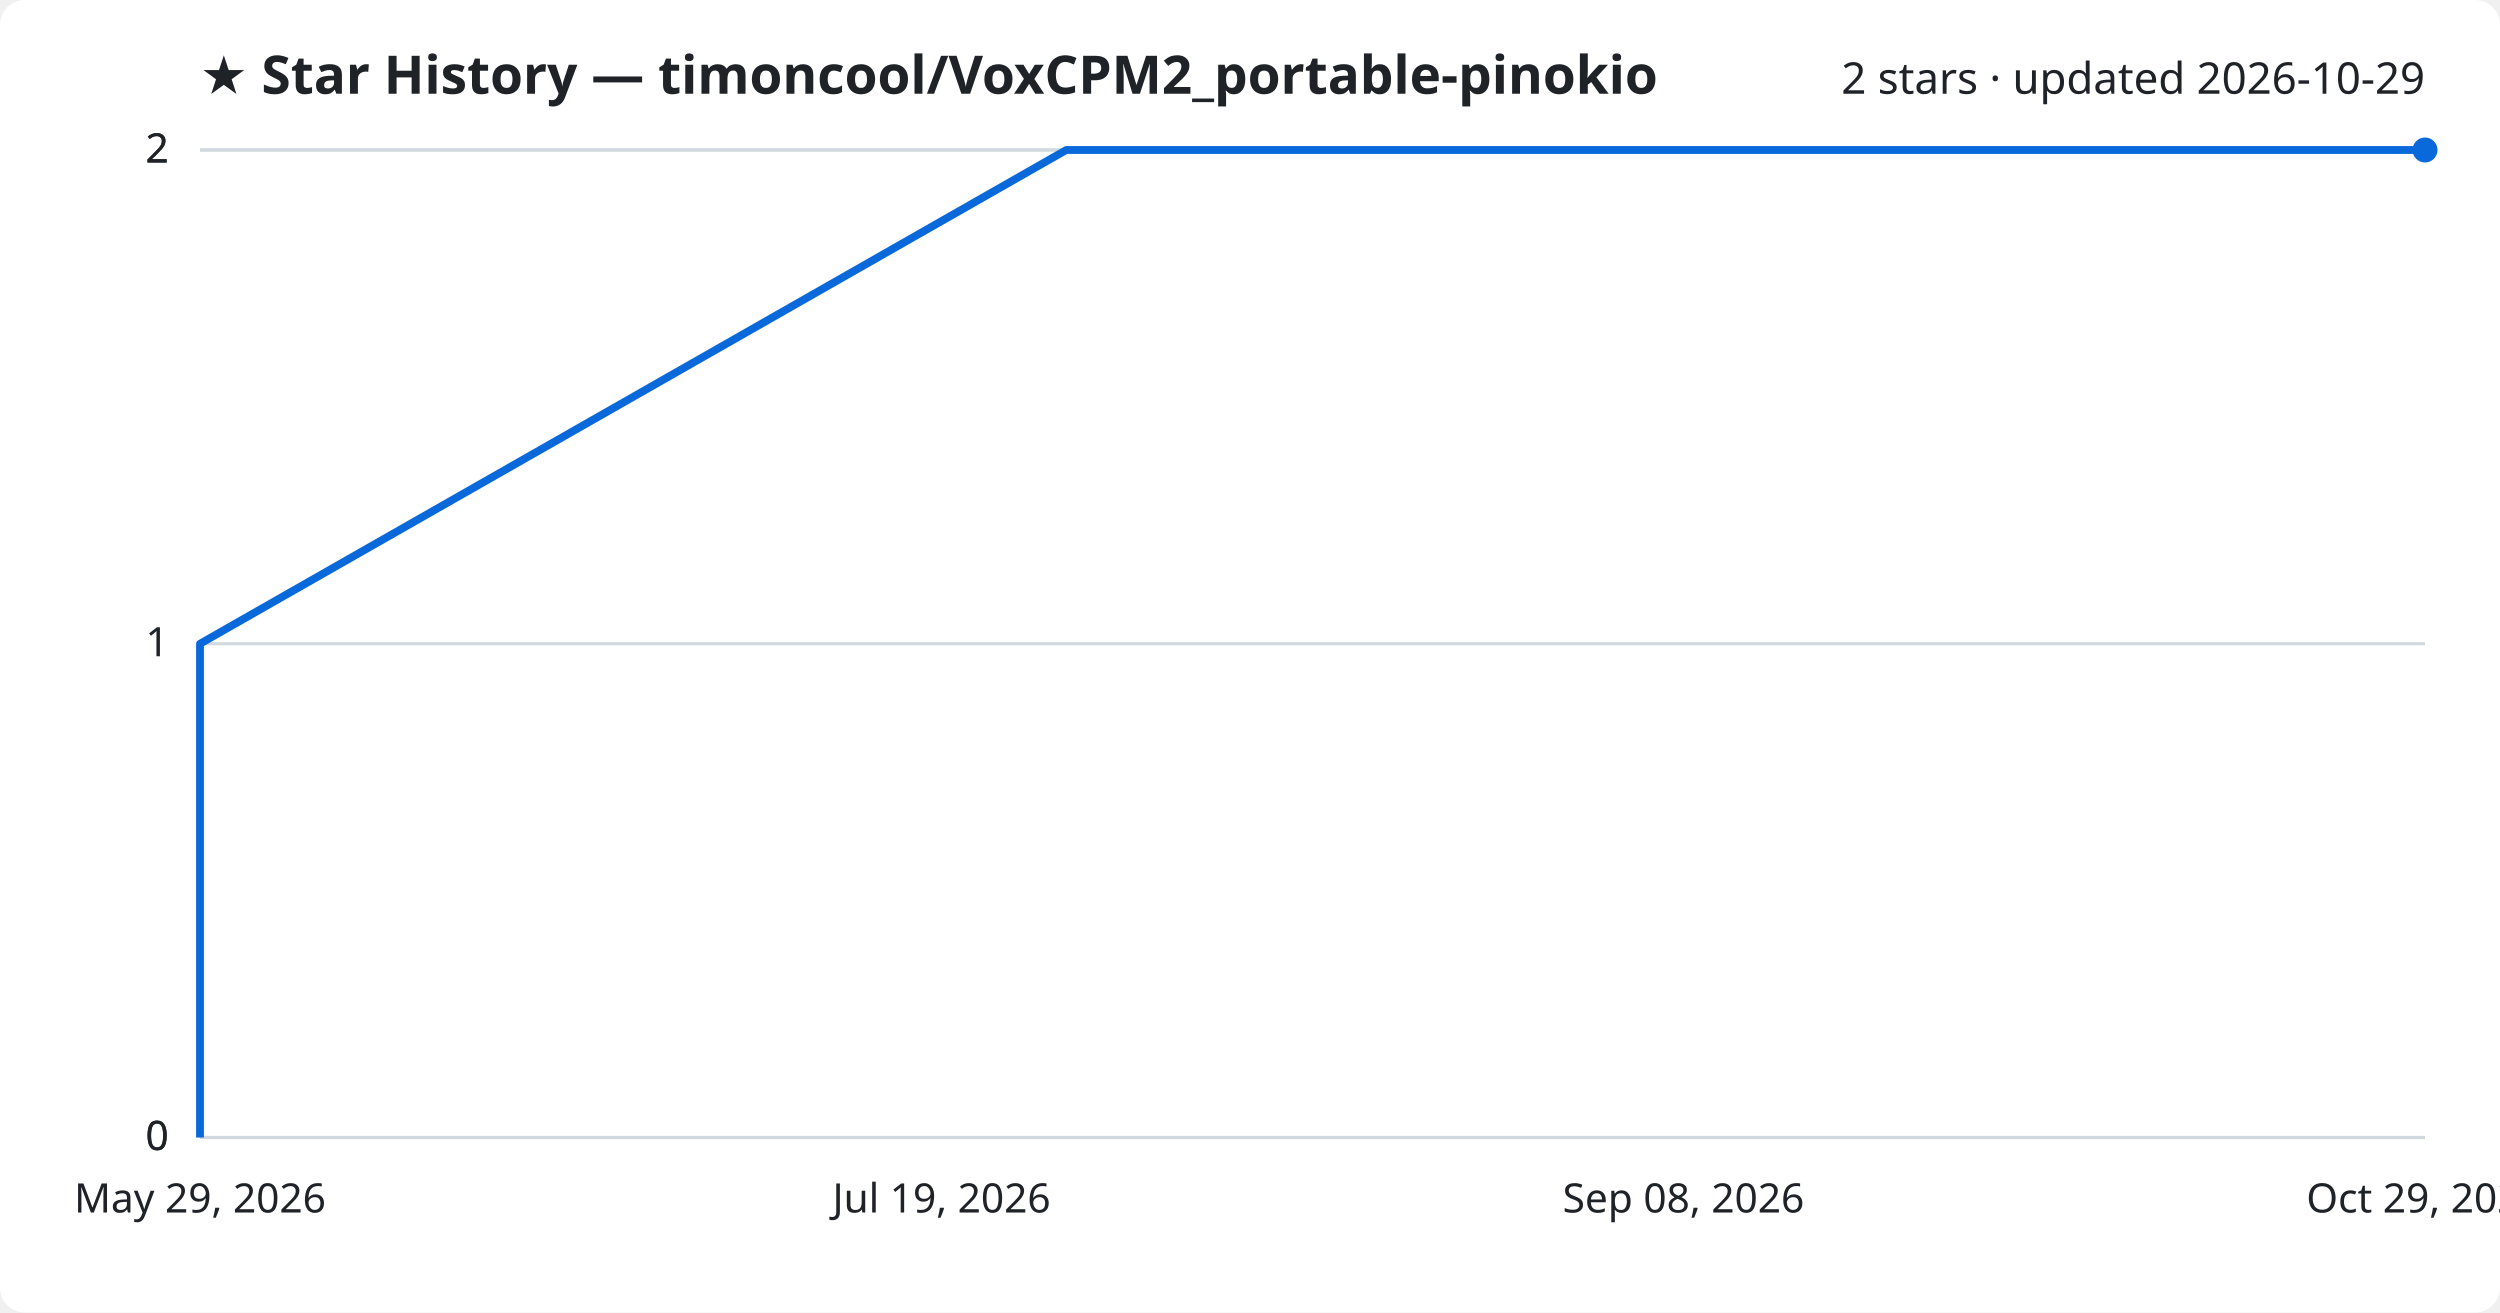
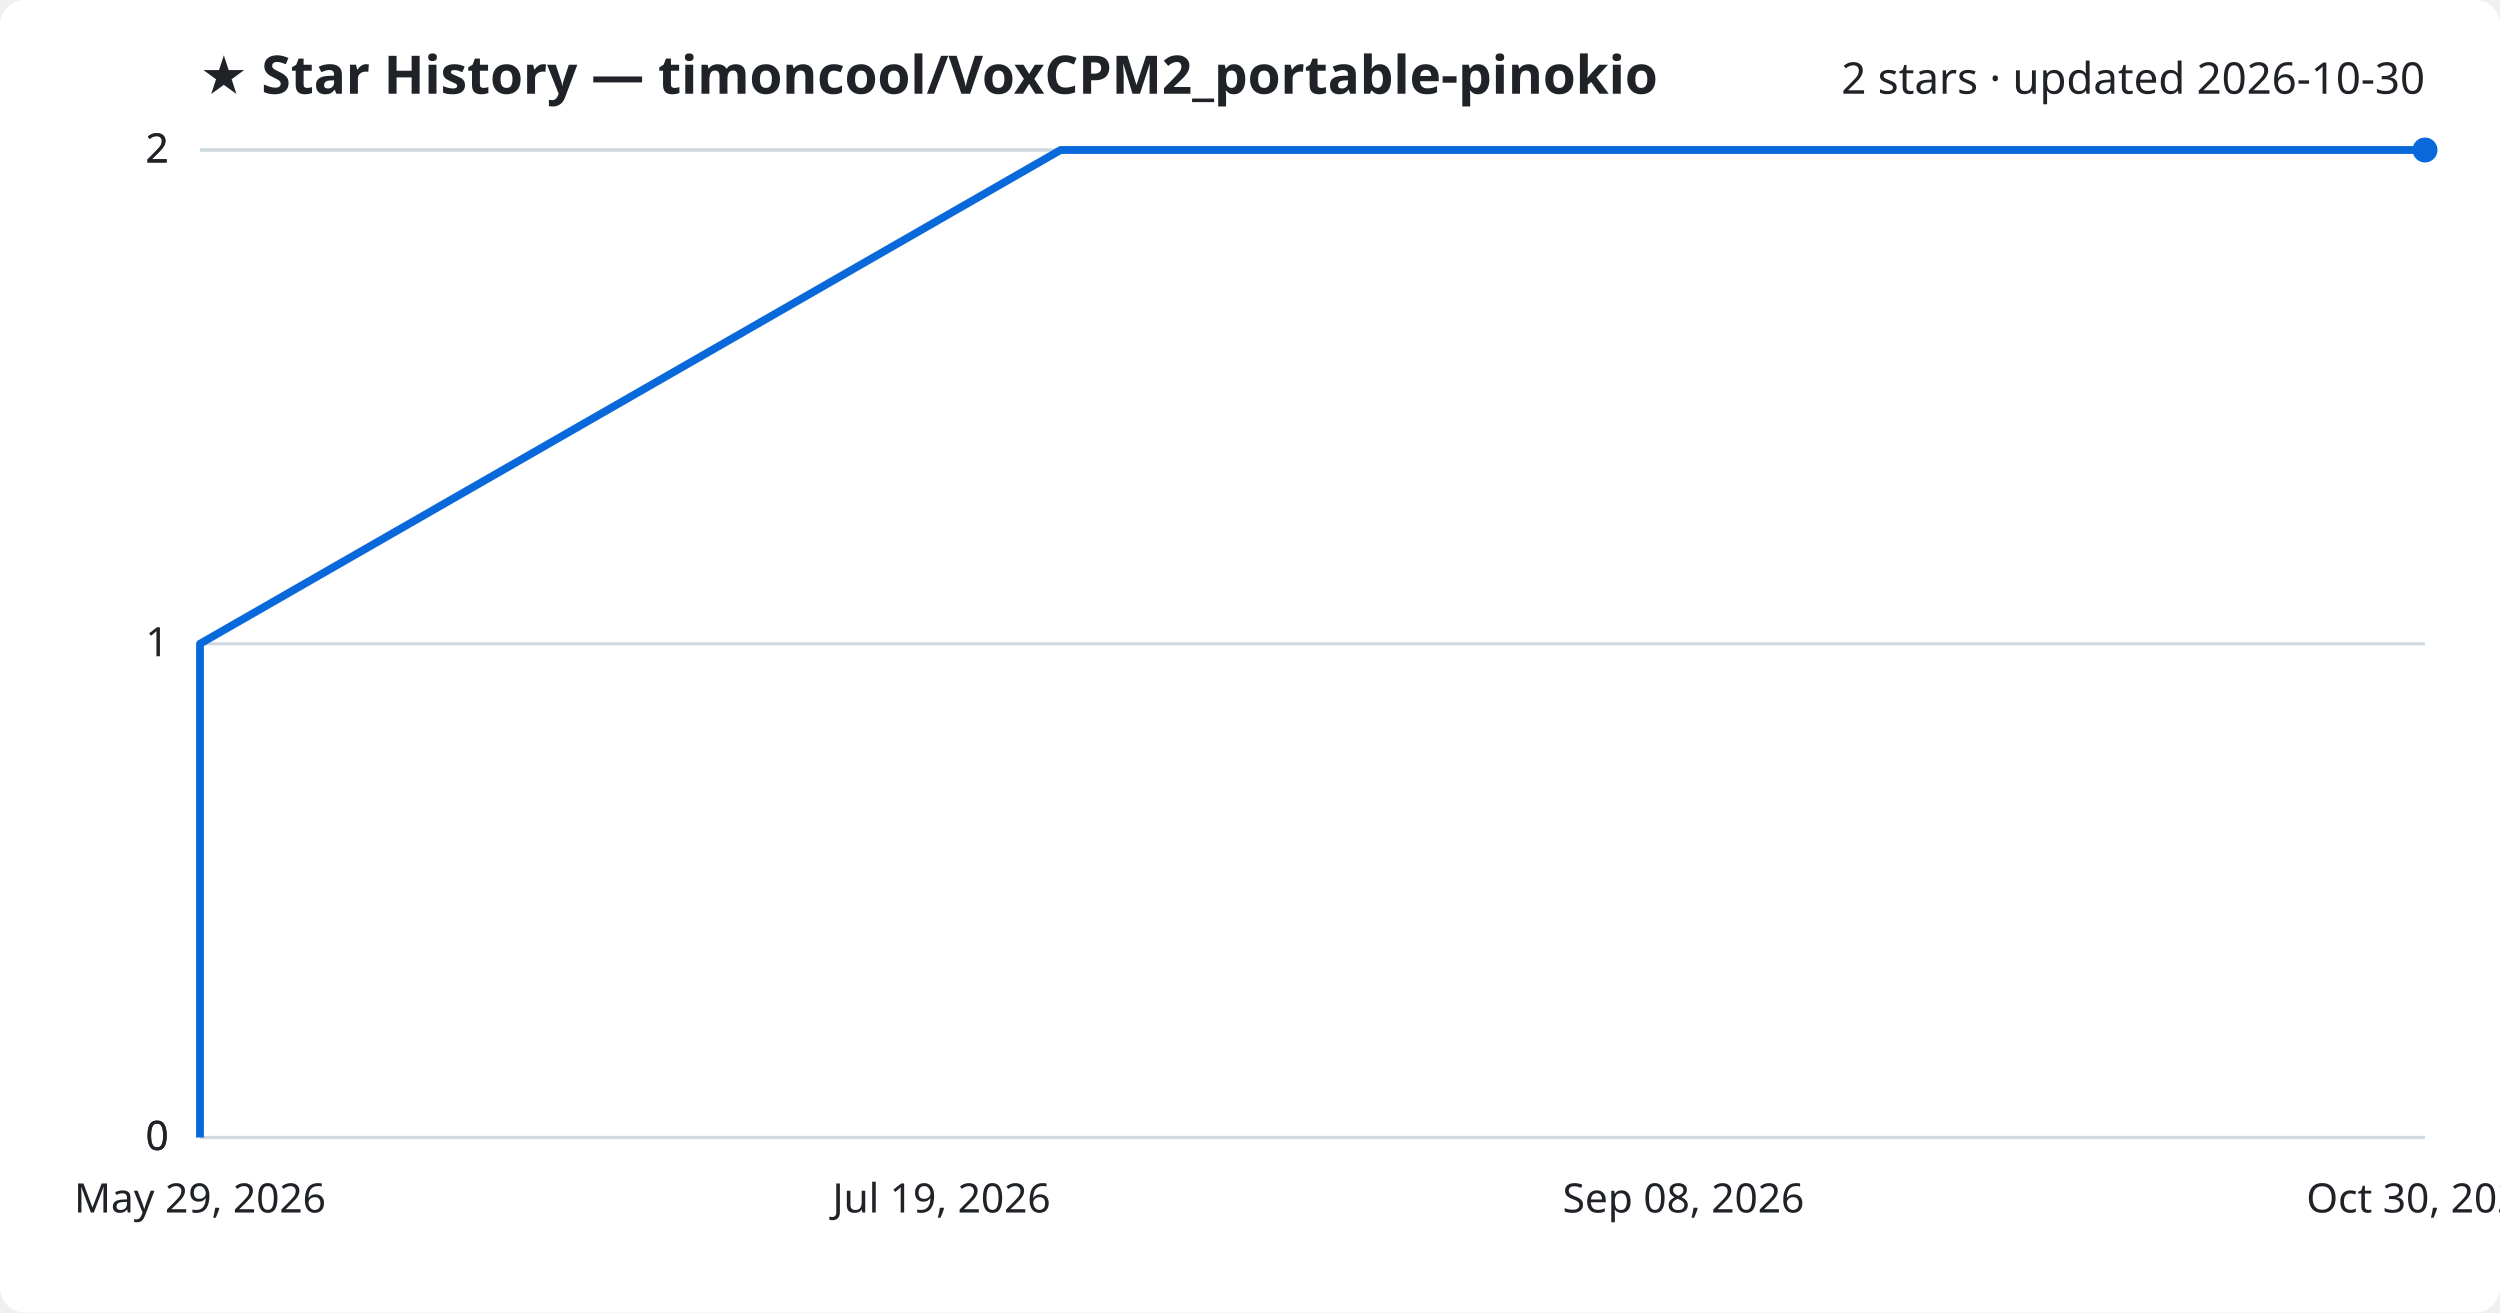
<svg xmlns="http://www.w3.org/2000/svg" viewBox="0 0 800 420" font-family="Segoe UI, sans-serif">
  <rect width="800" height="420" fill="#ffffff" rx="8" />
  <text x="64" y="30" fill="#1f2328" font-size="17" font-weight="700">★ Star History — timoncool/VoxCPM2_portable-pinokio</text>
-   <text x="776" y="30" fill="#1f2328" font-size="14" text-anchor="end">2 stars · updated 2026-10-29</text>
+   <text x="776" y="30" fill="#1f2328" font-size="14" text-anchor="end">2 stars · updated 2026-10-30</text>
  <line x1="64" y1="364.0" x2="776" y2="364.0" stroke="#d1d9e0" stroke-width="1" />
  <text x="54" y="368.0" fill="#1f2328" font-size="13" text-anchor="end">0</text>
  <line x1="64" y1="364.0" x2="776" y2="364.0" stroke="#d1d9e0" stroke-width="1" />
  <text x="54" y="368.0" fill="#1f2328" font-size="13" text-anchor="end">0</text>
  <line x1="64" y1="206.0" x2="776" y2="206.0" stroke="#d1d9e0" stroke-width="1" />
  <text x="54" y="210.0" fill="#1f2328" font-size="13" text-anchor="end">1</text>
  <line x1="64" y1="48.0" x2="776" y2="48.0" stroke="#d1d9e0" stroke-width="1" />
  <text x="54" y="52.0" fill="#1f2328" font-size="13" text-anchor="end">2</text>
  <line x1="64" y1="48.0" x2="776" y2="48.0" stroke="#d1d9e0" stroke-width="1" />
  <text x="54" y="52.0" fill="#1f2328" font-size="13" text-anchor="end">2</text>
-   <path d="M64.0,364.0 L64.0,206.0 L341.2,48.0 L776.0,48.0" fill="none" stroke="#0969da" stroke-width="2.5" stroke-linejoin="round" />
+   <path d="M64.0,364.0 L64.0,206.0 L339.4,48.0 L776.0,48.0" fill="none" stroke="#0969da" stroke-width="2.5" stroke-linejoin="round" />
  <circle cx="776.0" cy="48.0" r="4" fill="#0969da" />
  <text x="64.0" y="388" fill="#1f2328" font-size="13" text-anchor="middle">May 29, 2026</text>
  <text x="301.3" y="388" fill="#1f2328" font-size="13" text-anchor="middle">Jul 19, 2026</text>
  <text x="538.7" y="388" fill="#1f2328" font-size="13" text-anchor="middle">Sep 08, 2026</text>
-   <text x="776.0" y="388" fill="#1f2328" font-size="13" text-anchor="middle">Oct 29, 2026</text>
+   <text x="776.0" y="388" fill="#1f2328" font-size="13" text-anchor="middle">Oct 30, 2026</text>
</svg>
